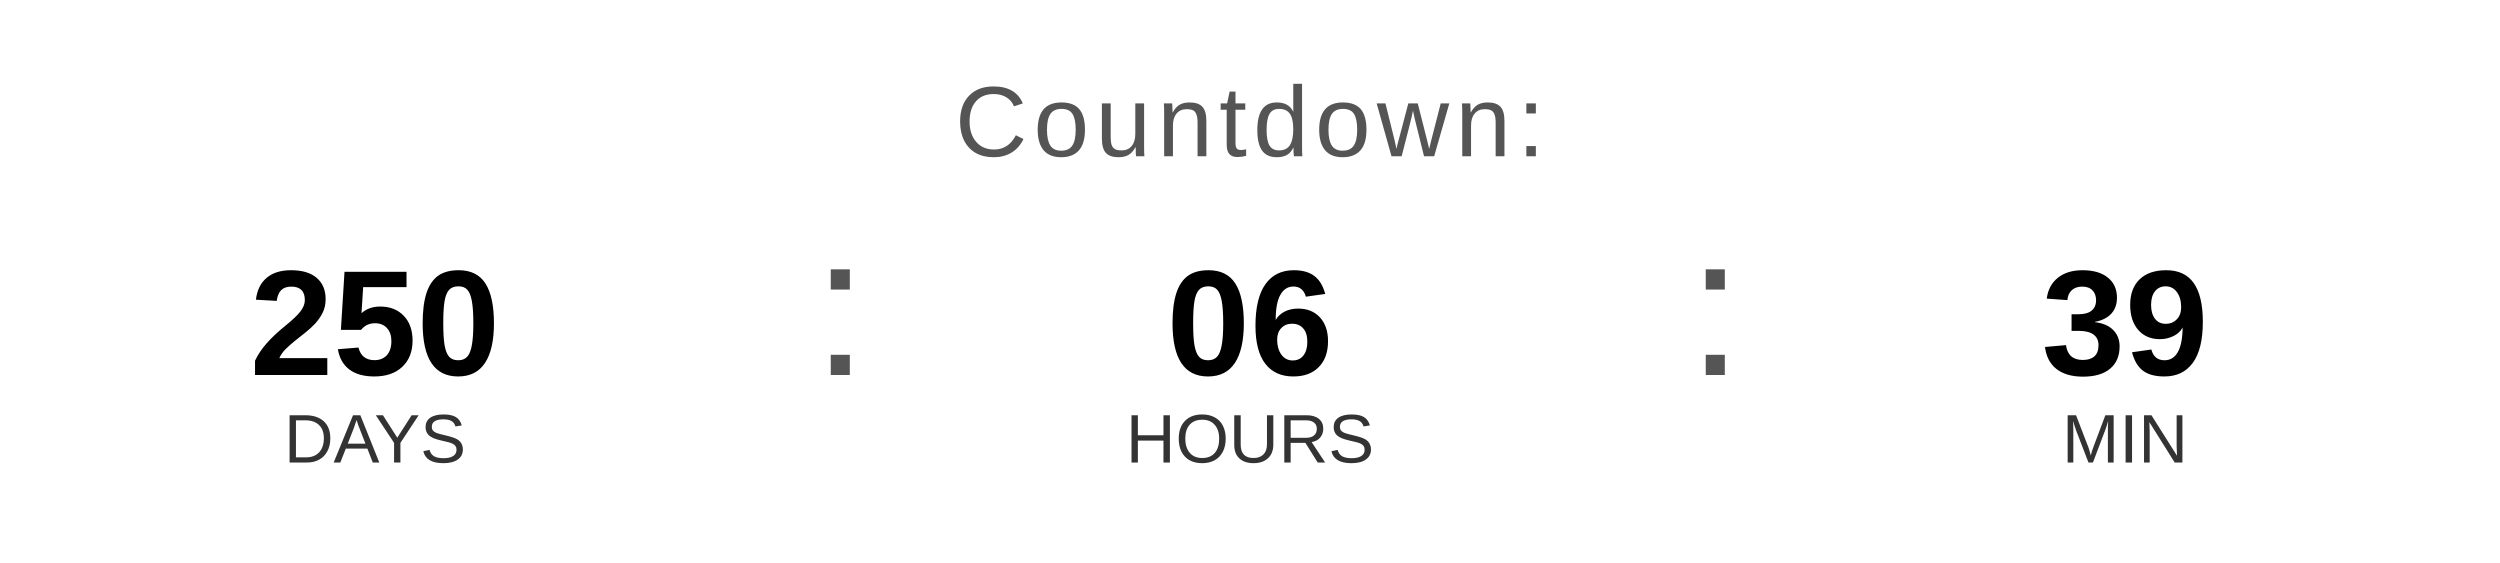
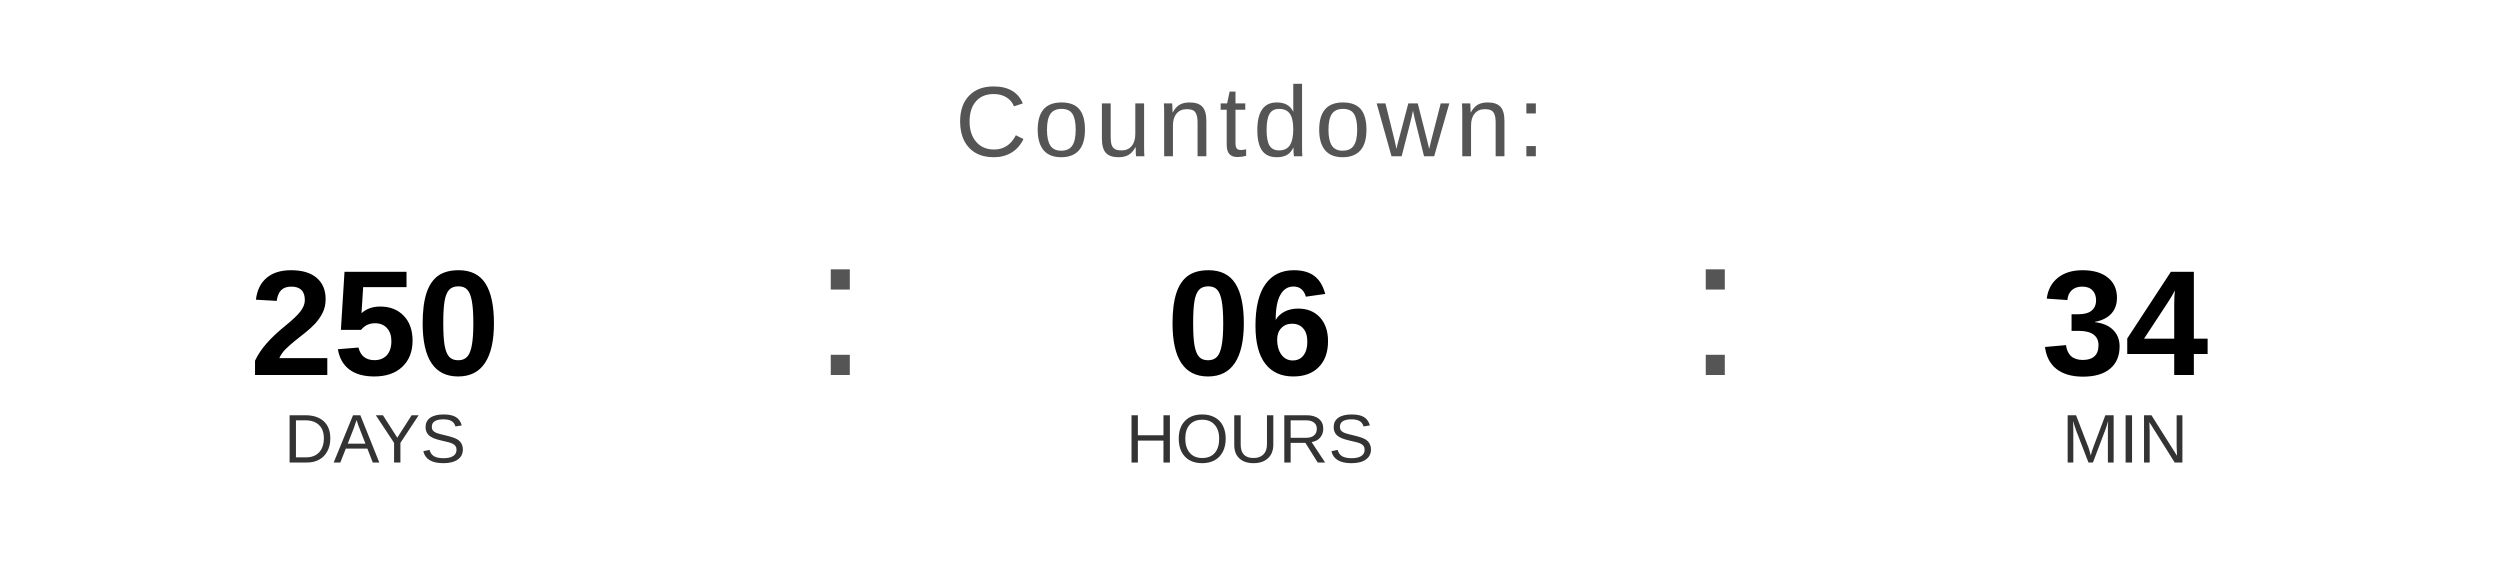
<svg xmlns="http://www.w3.org/2000/svg" width="400" height="90" viewBox="0 0 400 90">
  <text x="200" y="25" font-family="Arial, Helvetica, sans-serif" font-size="16" fill="#555555" text-anchor="middle" letter-spacing="1">
    Countdown:
  </text>
  <text x="60" y="60" font-family="Arial, Helvetica, sans-serif" font-size="24" font-weight="bold" fill="#000000" text-anchor="middle">250</text>
  <text x="60" y="74" font-family="Arial, Helvetica, sans-serif" font-size="11" fill="#333333" text-anchor="middle">DAYS</text>
  <text x="130" y="60" font-family="Arial, sans-serif" font-size="32" fill="#555555">:</text>
  <text x="200" y="60" font-family="Arial, Helvetica, sans-serif" font-size="24" font-weight="bold" fill="#000000" text-anchor="middle">06</text>
  <text x="200" y="74" font-family="Arial, Helvetica, sans-serif" font-size="11" fill="#333333" text-anchor="middle">HOURS</text>
  <text x="270" y="60" font-family="Arial, sans-serif" font-size="32" fill="#555555">:</text>
-   <text x="340" y="60" font-family="Arial, Helvetica, sans-serif" font-size="24" font-weight="bold" fill="#000000" text-anchor="middle">39</text>
+   <text x="340" y="60" font-family="Arial, Helvetica, sans-serif" font-size="24" font-weight="bold" fill="#000000" text-anchor="middle">34</text>
  <text x="340" y="74" font-family="Arial, Helvetica, sans-serif" font-size="11" fill="#333333" text-anchor="middle">MIN</text>
</svg>
